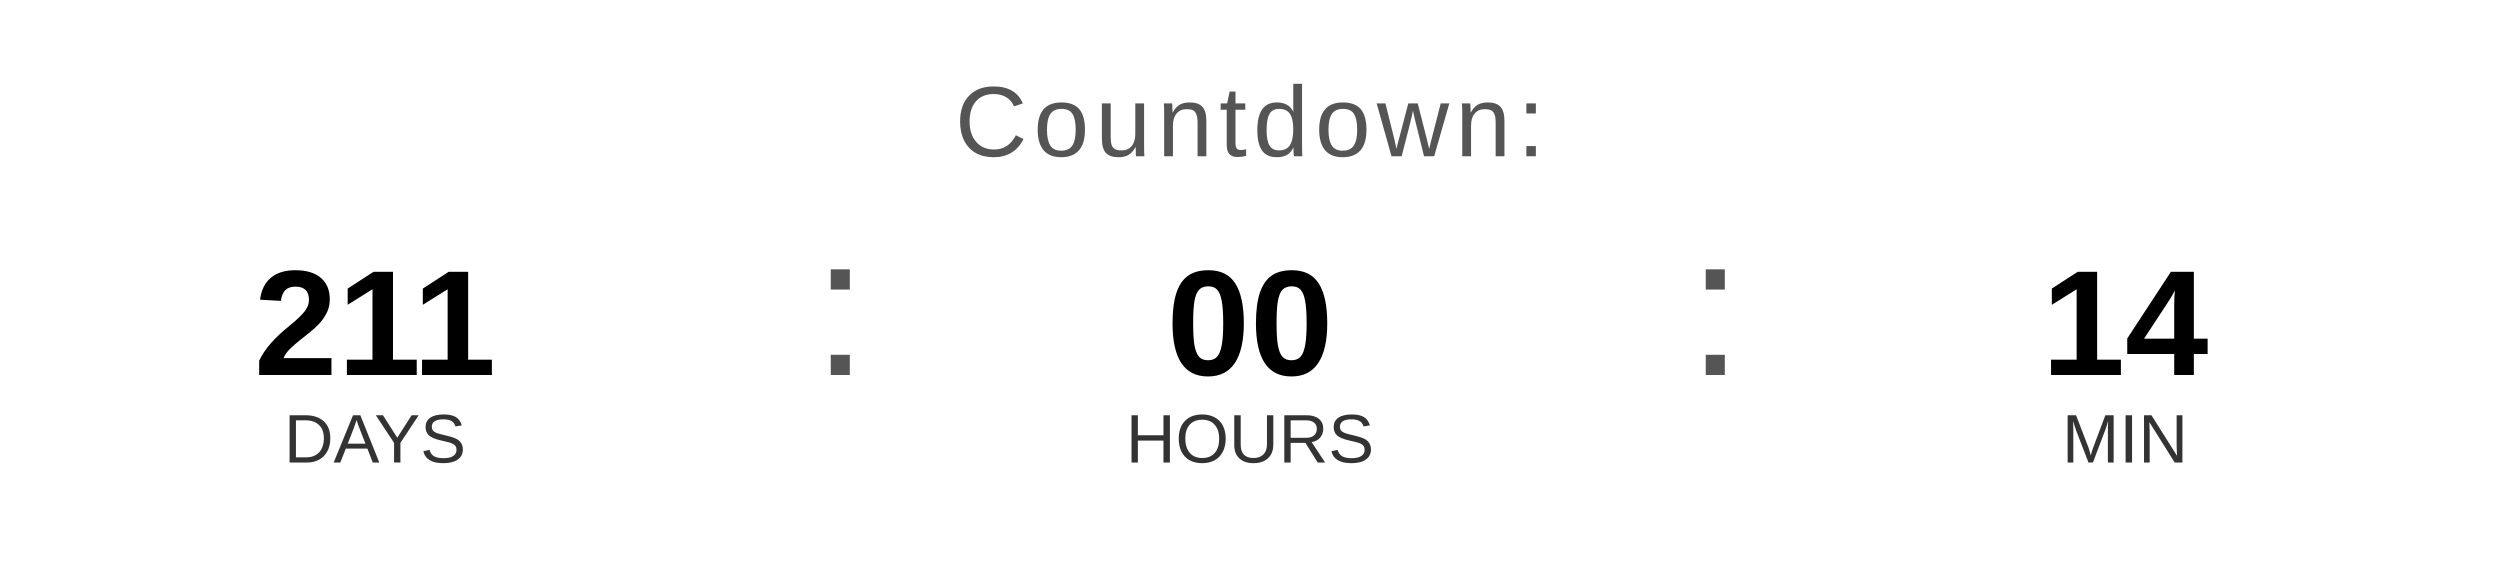
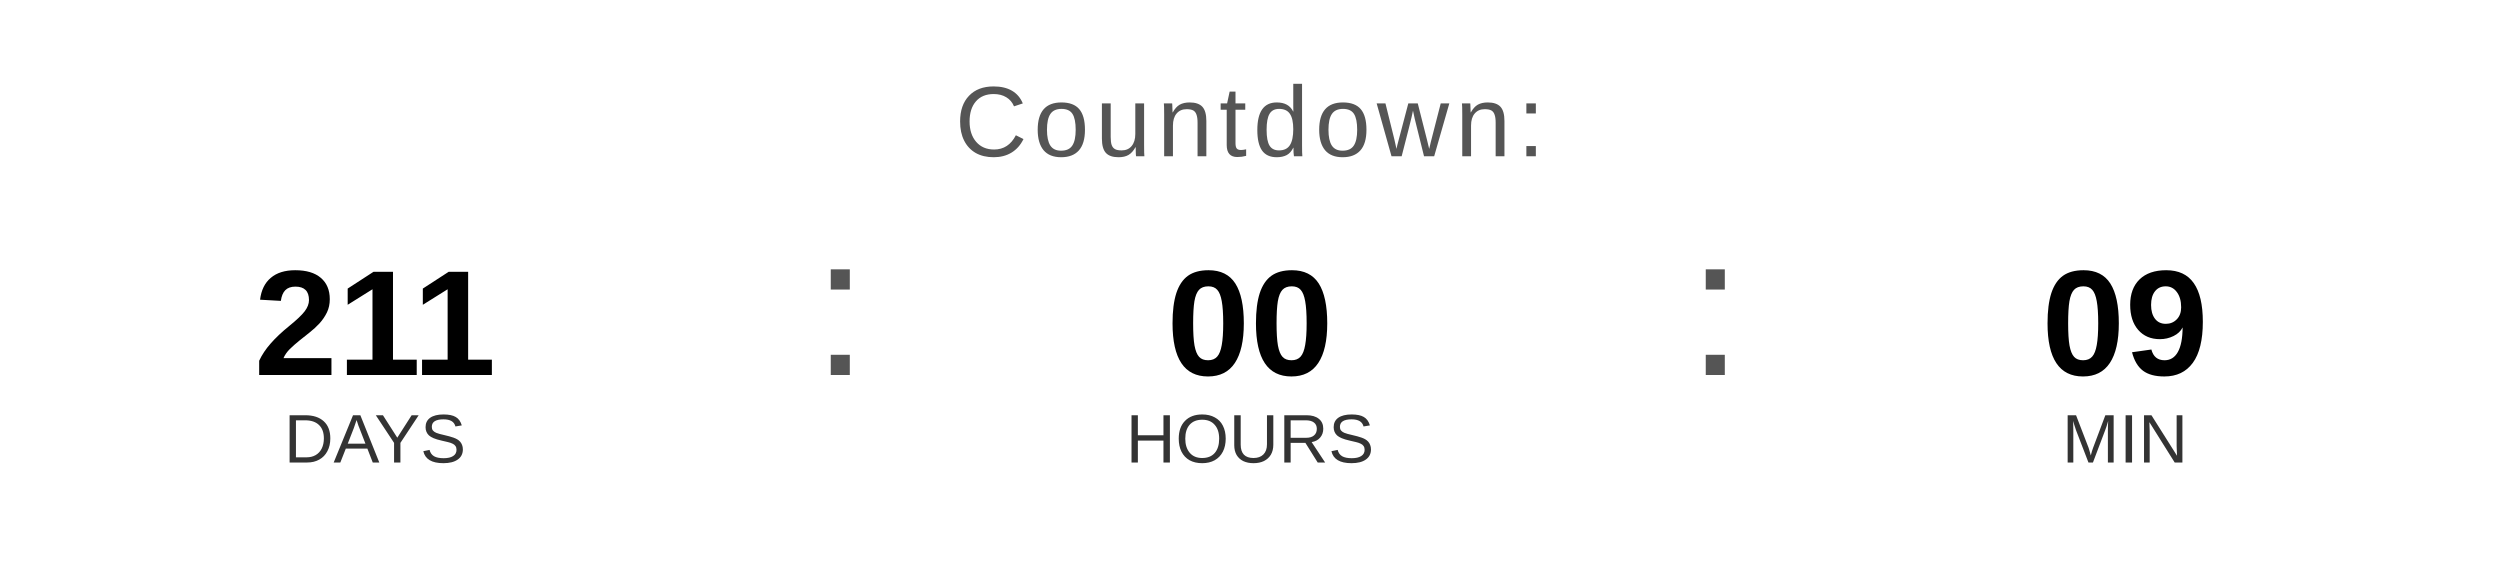
<svg xmlns="http://www.w3.org/2000/svg" width="400" height="90" viewBox="0 0 400 90">
  <text x="200" y="25" font-family="Arial, Helvetica, sans-serif" font-size="16" fill="#555555" text-anchor="middle" letter-spacing="1">
    Countdown:
  </text>
  <text x="60" y="60" font-family="Arial, Helvetica, sans-serif" font-size="24" font-weight="bold" fill="#000000" text-anchor="middle">211</text>
  <text x="60" y="74" font-family="Arial, Helvetica, sans-serif" font-size="11" fill="#333333" text-anchor="middle">DAYS</text>
  <text x="130" y="60" font-family="Arial, sans-serif" font-size="32" fill="#555555">:</text>
  <text x="200" y="60" font-family="Arial, Helvetica, sans-serif" font-size="24" font-weight="bold" fill="#000000" text-anchor="middle">00</text>
  <text x="200" y="74" font-family="Arial, Helvetica, sans-serif" font-size="11" fill="#333333" text-anchor="middle">HOURS</text>
  <text x="270" y="60" font-family="Arial, sans-serif" font-size="32" fill="#555555">:</text>
-   <text x="340" y="60" font-family="Arial, Helvetica, sans-serif" font-size="24" font-weight="bold" fill="#000000" text-anchor="middle">14</text>
+   <text x="340" y="60" font-family="Arial, Helvetica, sans-serif" font-size="24" font-weight="bold" fill="#000000" text-anchor="middle">09</text>
  <text x="340" y="74" font-family="Arial, Helvetica, sans-serif" font-size="11" fill="#333333" text-anchor="middle">MIN</text>
</svg>
